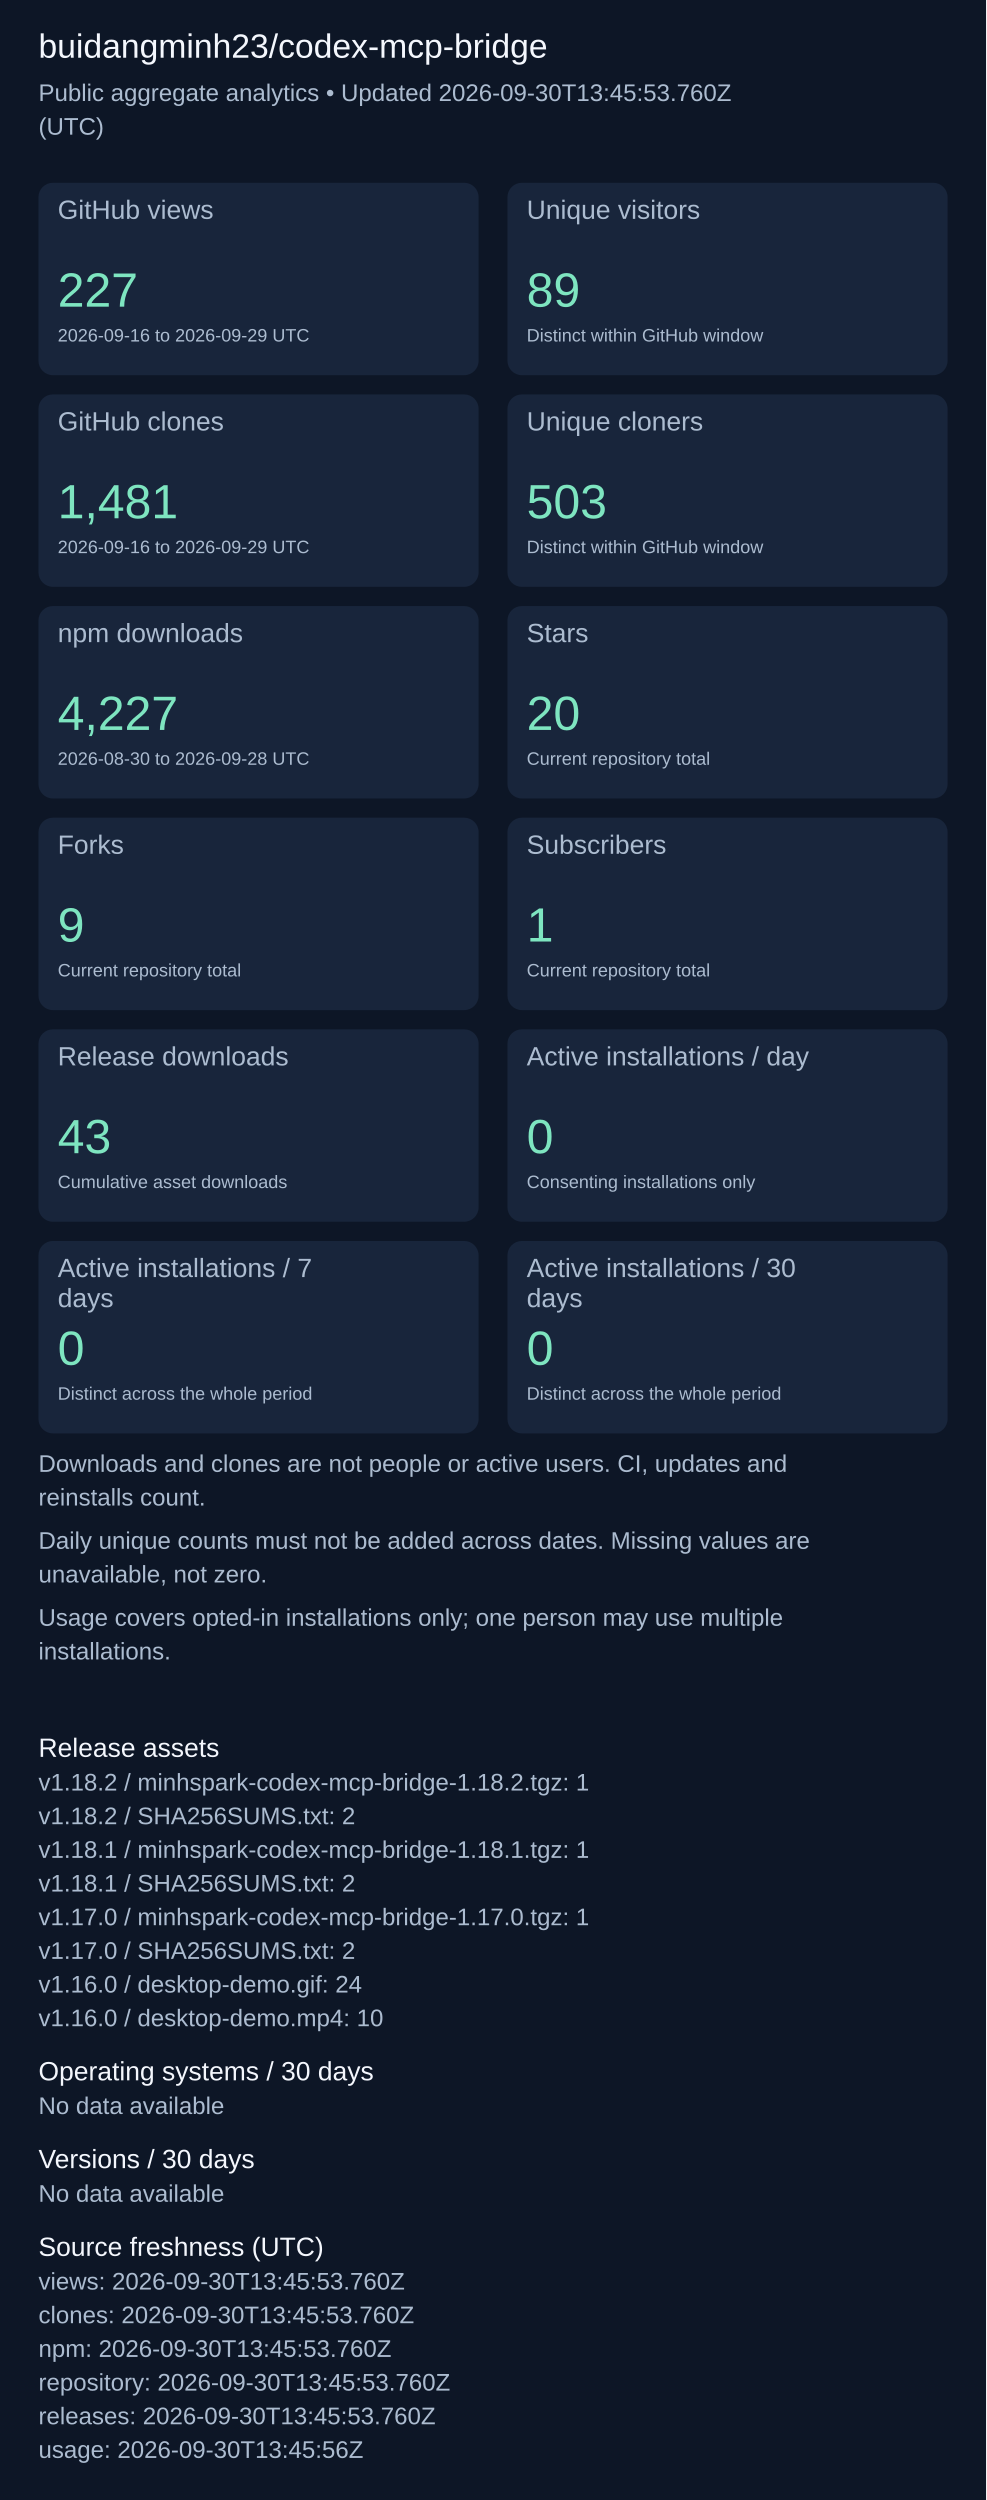
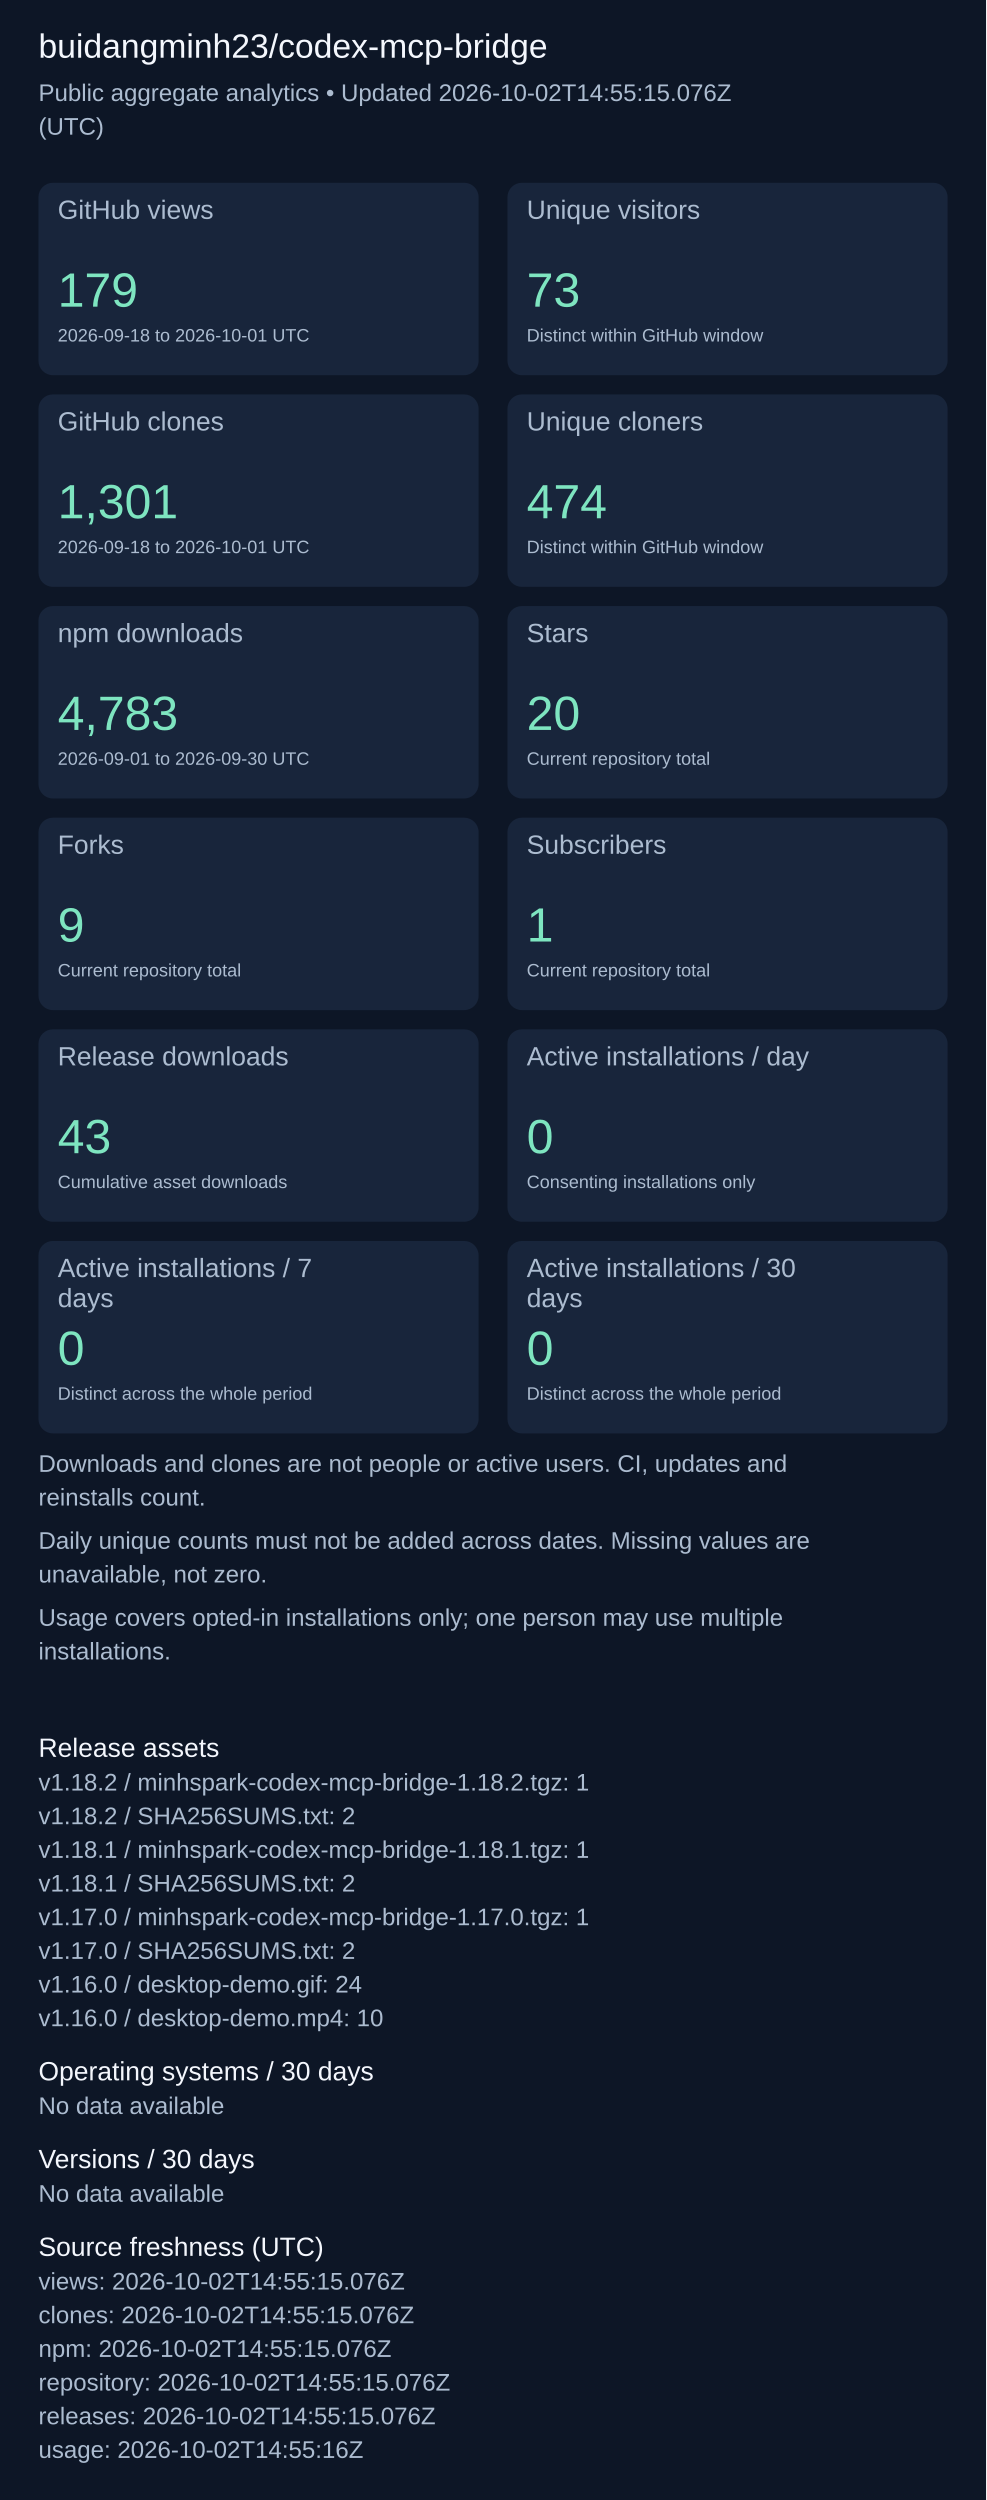
<svg xmlns="http://www.w3.org/2000/svg" width="820" height="2079" viewBox="0 0 820 2079" role="img" aria-label="Repository aggregate analytics">
  <rect width="100%" height="100%" fill="#0d1626" />
  <g font-family="Arial, sans-serif">
    <text x="32" y="48" font-size="28" fill="#f4f7fd">buidangminh23/codex-mcp-bridge</text>
-     <text x="32" y="84" font-size="20" fill="#acbcd0">Public aggregate analytics • Updated 2026-09-30T13:45:53.760Z</text>
+     <text x="32" y="84" font-size="20" fill="#acbcd0">Public aggregate analytics • Updated 2026-10-02T14:55:15.076Z</text>
    <text x="32" y="112" font-size="20" fill="#acbcd0">(UTC)</text>
    <rect x="32" y="152" width="366" height="160" rx="12" fill="#18253b" />
    <text x="48" y="182" font-size="22" fill="#acbcd0">GitHub views</text>
-     <text x="48" y="255" font-size="40" fill="#7ee5c0">227</text>
-     <text x="48" y="284" font-size="15" fill="#acbcd0">2026-09-16 to 2026-09-29 UTC</text>
+     <text x="48" y="255" font-size="40" fill="#7ee5c0">179</text>
+     <text x="48" y="284" font-size="15" fill="#acbcd0">2026-09-18 to 2026-10-01 UTC</text>
    <rect x="422" y="152" width="366" height="160" rx="12" fill="#18253b" />
    <text x="438" y="182" font-size="22" fill="#acbcd0">Unique visitors</text>
-     <text x="438" y="255" font-size="40" fill="#7ee5c0">89</text>
+     <text x="438" y="255" font-size="40" fill="#7ee5c0">73</text>
    <text x="438" y="284" font-size="15" fill="#acbcd0">Distinct within GitHub window</text>
    <rect x="32" y="328" width="366" height="160" rx="12" fill="#18253b" />
    <text x="48" y="358" font-size="22" fill="#acbcd0">GitHub clones</text>
-     <text x="48" y="431" font-size="40" fill="#7ee5c0">1,481</text>
-     <text x="48" y="460" font-size="15" fill="#acbcd0">2026-09-16 to 2026-09-29 UTC</text>
+     <text x="48" y="431" font-size="40" fill="#7ee5c0">1,301</text>
+     <text x="48" y="460" font-size="15" fill="#acbcd0">2026-09-18 to 2026-10-01 UTC</text>
    <rect x="422" y="328" width="366" height="160" rx="12" fill="#18253b" />
    <text x="438" y="358" font-size="22" fill="#acbcd0">Unique cloners</text>
-     <text x="438" y="431" font-size="40" fill="#7ee5c0">503</text>
+     <text x="438" y="431" font-size="40" fill="#7ee5c0">474</text>
    <text x="438" y="460" font-size="15" fill="#acbcd0">Distinct within GitHub window</text>
    <rect x="32" y="504" width="366" height="160" rx="12" fill="#18253b" />
    <text x="48" y="534" font-size="22" fill="#acbcd0">npm downloads</text>
-     <text x="48" y="607" font-size="40" fill="#7ee5c0">4,227</text>
-     <text x="48" y="636" font-size="15" fill="#acbcd0">2026-08-30 to 2026-09-28 UTC</text>
+     <text x="48" y="607" font-size="40" fill="#7ee5c0">4,783</text>
+     <text x="48" y="636" font-size="15" fill="#acbcd0">2026-09-01 to 2026-09-30 UTC</text>
    <rect x="422" y="504" width="366" height="160" rx="12" fill="#18253b" />
    <text x="438" y="534" font-size="22" fill="#acbcd0">Stars</text>
    <text x="438" y="607" font-size="40" fill="#7ee5c0">20</text>
    <text x="438" y="636" font-size="15" fill="#acbcd0">Current repository total</text>
    <rect x="32" y="680" width="366" height="160" rx="12" fill="#18253b" />
    <text x="48" y="710" font-size="22" fill="#acbcd0">Forks</text>
    <text x="48" y="783" font-size="40" fill="#7ee5c0">9</text>
    <text x="48" y="812" font-size="15" fill="#acbcd0">Current repository total</text>
    <rect x="422" y="680" width="366" height="160" rx="12" fill="#18253b" />
    <text x="438" y="710" font-size="22" fill="#acbcd0">Subscribers</text>
    <text x="438" y="783" font-size="40" fill="#7ee5c0">1</text>
    <text x="438" y="812" font-size="15" fill="#acbcd0">Current repository total</text>
    <rect x="32" y="856" width="366" height="160" rx="12" fill="#18253b" />
    <text x="48" y="886" font-size="22" fill="#acbcd0">Release downloads</text>
    <text x="48" y="959" font-size="40" fill="#7ee5c0">43</text>
    <text x="48" y="988" font-size="15" fill="#acbcd0">Cumulative asset downloads</text>
    <rect x="422" y="856" width="366" height="160" rx="12" fill="#18253b" />
    <text x="438" y="886" font-size="22" fill="#acbcd0">Active installations / day</text>
    <text x="438" y="959" font-size="40" fill="#7ee5c0">0</text>
    <text x="438" y="988" font-size="15" fill="#acbcd0">Consenting installations only</text>
    <rect x="32" y="1032" width="366" height="160" rx="12" fill="#18253b" />
    <text x="48" y="1062" font-size="22" fill="#acbcd0">Active installations / 7</text>
    <text x="48" y="1087" font-size="22" fill="#acbcd0">days</text>
    <text x="48" y="1135" font-size="40" fill="#7ee5c0">0</text>
    <text x="48" y="1164" font-size="15" fill="#acbcd0">Distinct across the whole period</text>
    <rect x="422" y="1032" width="366" height="160" rx="12" fill="#18253b" />
    <text x="438" y="1062" font-size="22" fill="#acbcd0">Active installations / 30</text>
    <text x="438" y="1087" font-size="22" fill="#acbcd0">days</text>
    <text x="438" y="1135" font-size="40" fill="#7ee5c0">0</text>
    <text x="438" y="1164" font-size="15" fill="#acbcd0">Distinct across the whole period</text>
    <text x="32" y="1224" font-size="20" fill="#acbcd0">Downloads and clones are not people or active users. CI, updates and</text>
    <text x="32" y="1252" font-size="20" fill="#acbcd0">reinstalls count.</text>
    <text x="32" y="1288" font-size="20" fill="#acbcd0">Daily unique counts must not be added across dates. Missing values are</text>
    <text x="32" y="1316" font-size="20" fill="#acbcd0">unavailable, not zero.</text>
    <text x="32" y="1352" font-size="20" fill="#acbcd0">Usage covers opted-in installations only; one person may use multiple</text>
    <text x="32" y="1380" font-size="20" fill="#acbcd0">installations.</text>
    <text x="32" y="1461" font-size="22" fill="#f4f7fd">Release assets</text>
    <text x="32" y="1489" font-size="20" fill="#acbcd0">v1.18.2 / minhspark-codex-mcp-bridge-1.18.2.tgz: 1</text>
    <text x="32" y="1517" font-size="20" fill="#acbcd0">v1.18.2 / SHA256SUMS.txt: 2</text>
    <text x="32" y="1545" font-size="20" fill="#acbcd0">v1.18.1 / minhspark-codex-mcp-bridge-1.18.1.tgz: 1</text>
    <text x="32" y="1573" font-size="20" fill="#acbcd0">v1.18.1 / SHA256SUMS.txt: 2</text>
    <text x="32" y="1601" font-size="20" fill="#acbcd0">v1.17.0 / minhspark-codex-mcp-bridge-1.17.0.tgz: 1</text>
    <text x="32" y="1629" font-size="20" fill="#acbcd0">v1.17.0 / SHA256SUMS.txt: 2</text>
    <text x="32" y="1657" font-size="20" fill="#acbcd0">v1.16.0 / desktop-demo.gif: 24</text>
    <text x="32" y="1685" font-size="20" fill="#acbcd0">v1.16.0 / desktop-demo.mp4: 10</text>
    <text x="32" y="1730" font-size="22" fill="#f4f7fd">Operating systems / 30 days</text>
    <text x="32" y="1758" font-size="20" fill="#acbcd0">No data available</text>
    <text x="32" y="1803" font-size="22" fill="#f4f7fd">Versions / 30 days</text>
    <text x="32" y="1831" font-size="20" fill="#acbcd0">No data available</text>
    <text x="32" y="1876" font-size="22" fill="#f4f7fd">Source freshness (UTC)</text>
-     <text x="32" y="1904" font-size="20" fill="#acbcd0">views: 2026-09-30T13:45:53.760Z</text>
-     <text x="32" y="1932" font-size="20" fill="#acbcd0">clones: 2026-09-30T13:45:53.760Z</text>
-     <text x="32" y="1960" font-size="20" fill="#acbcd0">npm: 2026-09-30T13:45:53.760Z</text>
-     <text x="32" y="1988" font-size="20" fill="#acbcd0">repository: 2026-09-30T13:45:53.760Z</text>
-     <text x="32" y="2016" font-size="20" fill="#acbcd0">releases: 2026-09-30T13:45:53.760Z</text>
-     <text x="32" y="2044" font-size="20" fill="#acbcd0">usage: 2026-09-30T13:45:56Z</text>
+     <text x="32" y="1904" font-size="20" fill="#acbcd0">views: 2026-10-02T14:55:15.076Z</text>
+     <text x="32" y="1932" font-size="20" fill="#acbcd0">clones: 2026-10-02T14:55:15.076Z</text>
+     <text x="32" y="1960" font-size="20" fill="#acbcd0">npm: 2026-10-02T14:55:15.076Z</text>
+     <text x="32" y="1988" font-size="20" fill="#acbcd0">repository: 2026-10-02T14:55:15.076Z</text>
+     <text x="32" y="2016" font-size="20" fill="#acbcd0">releases: 2026-10-02T14:55:15.076Z</text>
+     <text x="32" y="2044" font-size="20" fill="#acbcd0">usage: 2026-10-02T14:55:16Z</text>
  </g>
</svg>
